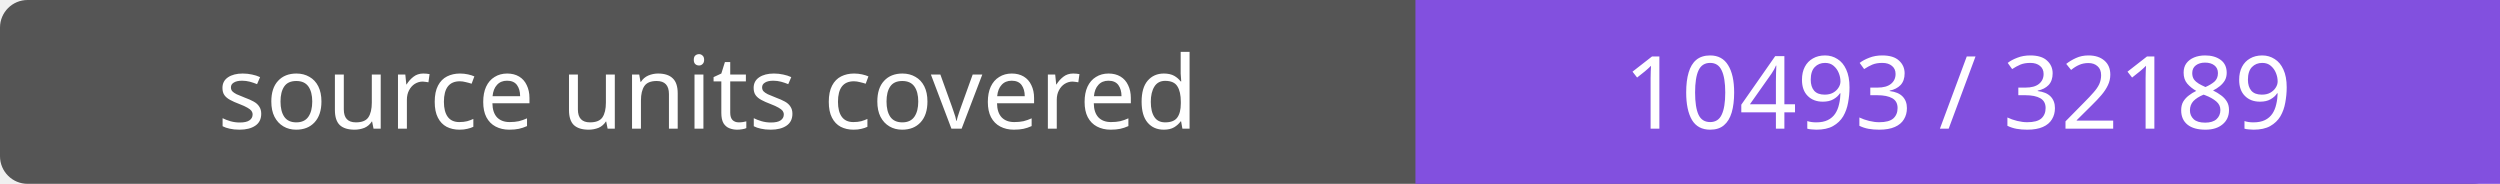
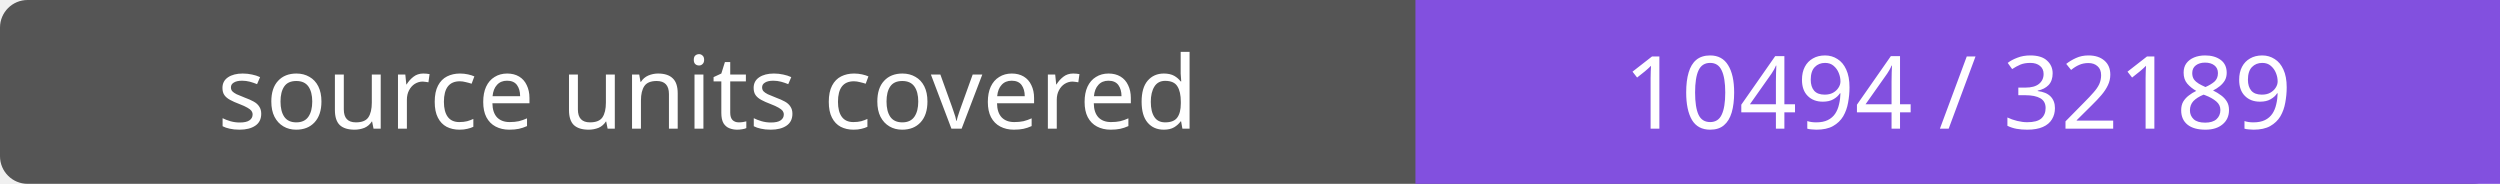
- <svg xmlns="http://www.w3.org/2000/svg" width="272" height="20" role="img" aria-label="source units covered: 10493 / 32189">
+ <svg xmlns="http://www.w3.org/2000/svg" width="272" height="20" role="img" aria-label="source units covered: 10494 / 32189">
  <rect width="272" height="20" rx="3" fill="#555" />
  <path fill="#8250df" d="M154 0h118v20H154z" />
  <g fill="#fff" text-anchor="middle" font-family="Verdana,sans-serif" font-size="11">
    <text x="77.0" y="14">source units covered</text>
-     <text x="213.0" y="14">10493 / 32189</text>
+     <text x="213.0" y="14">10494 / 32189</text>
  </g>
</svg>
